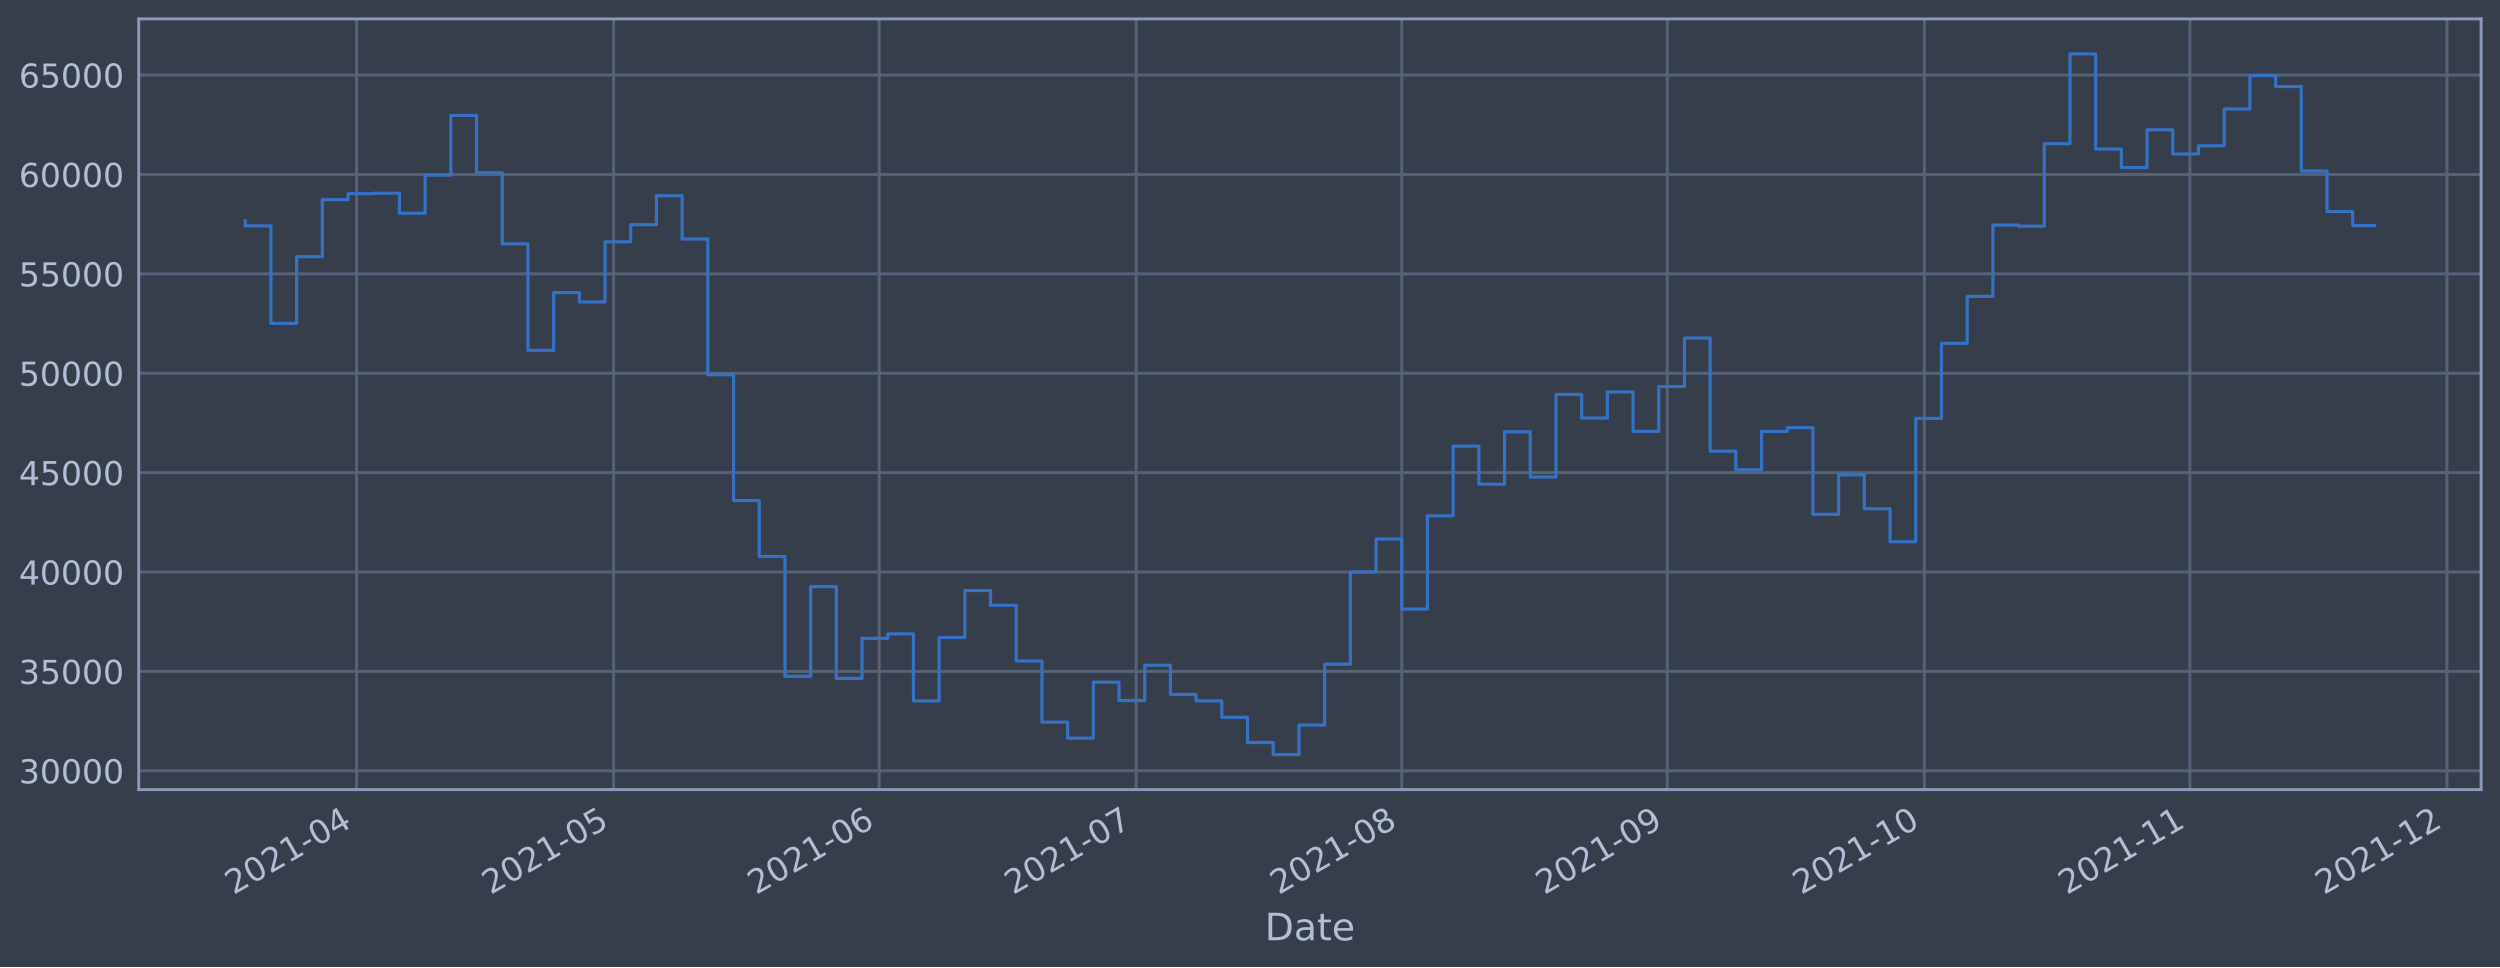
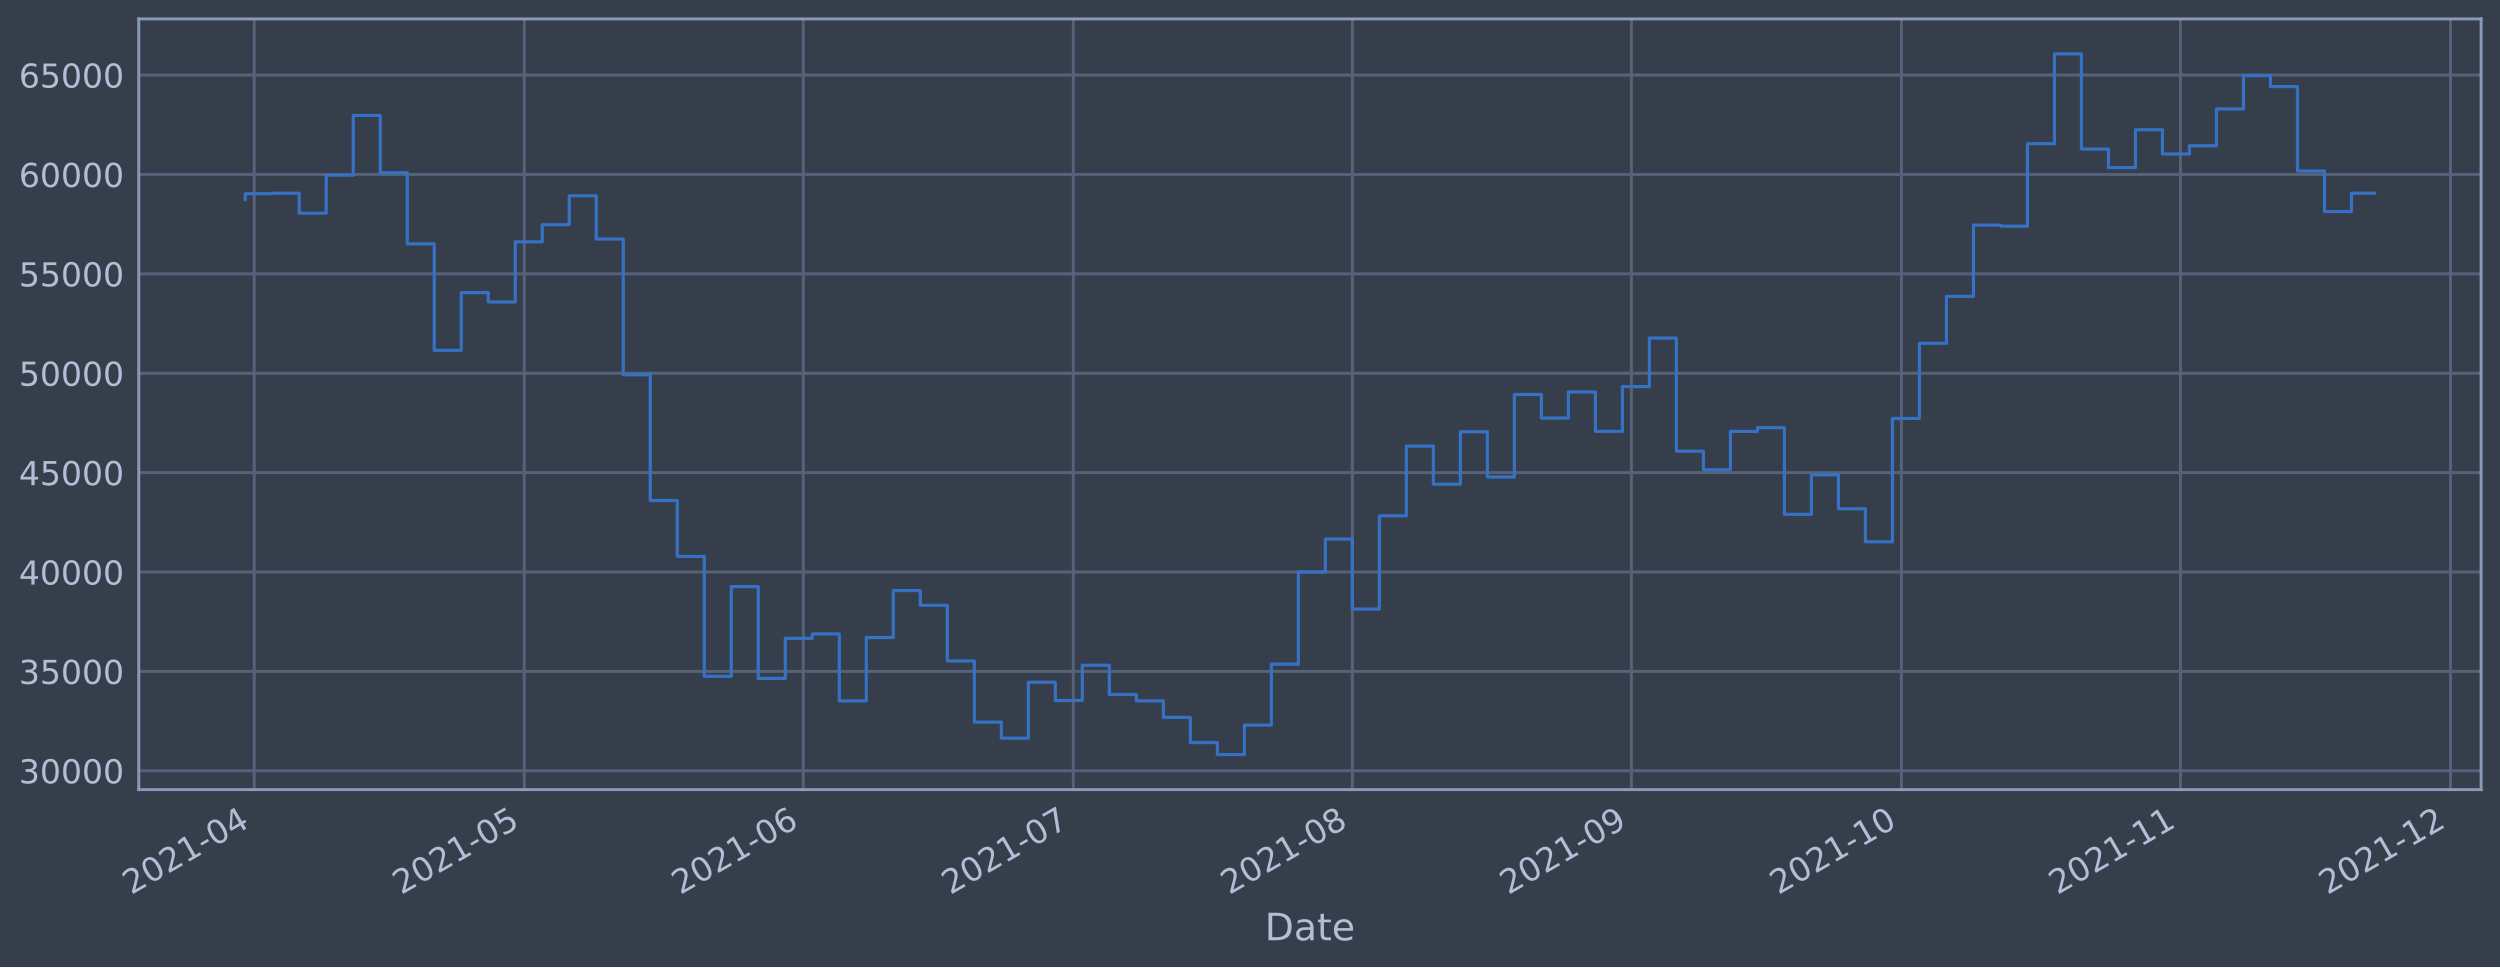
<svg xmlns="http://www.w3.org/2000/svg" xmlns:xlink="http://www.w3.org/1999/xlink" width="952.884pt" height="368.58pt" viewBox="0 0 952.884 368.58" version="1.1">
  <defs>
    <style type="text/css">*{stroke-linejoin: round; stroke-linecap: butt}</style>
  </defs>
  <g id="figure_1">
    <g id="patch_1">
      <path d="M 0 368.58  L 952.884 368.58  L 952.884 0  L 0 0  z " style="fill: #373e4b" />
    </g>
    <g id="axes_1">
      <g id="patch_2">
        <path d="M 52.884 300.96  L 945.684 300.96  L 945.684 7.2  L 52.884 7.2  z " style="fill: #373e4b" />
      </g>
      <g id="matplotlib.axis_1">
        <g id="xtick_1">
          <g id="line2d_1">
-             <path d="M 135.914 300.96  L 135.914 7.2  " clip-path="url(#p2e18233584)" style="fill: none; stroke: #546379; stroke-width: 1.12; stroke-linecap: square" />
+             <path d="M 96.896 300.96  L 96.896 7.2  " clip-path="url(#p6cc5656423)" style="fill: none; stroke: #546379; stroke-width: 1.12; stroke-linecap: square" />
          </g>
          <g id="line2d_2" />
          <g id="text_1">
-             <g style="fill: #b1bed6" transform="translate(89.01111 341.1745)rotate(-30)scale(0.126 -0.126)">
+             <g style="fill: #b1bed6" transform="translate(49.9931 341.1745)rotate(-30)scale(0.126 -0.126)">
              <defs>
                <path id="DejaVuSans-32" d="M 1228 531  L 3431 531  L 3431 0  L 469 0  L 469 531  Q 828 903 1448 1529  Q 2069 2156 2228 2338  Q 2531 2678 2651 2914  Q 2772 3150 2772 3378  Q 2772 3750 2511 3984  Q 2250 4219 1831 4219  Q 1534 4219 1204 4116  Q 875 4013 500 3803  L 500 4441  Q 881 4594 1212 4672  Q 1544 4750 1819 4750  Q 2544 4750 2975 4387  Q 3406 4025 3406 3419  Q 3406 3131 3298 2873  Q 3191 2616 2906 2266  Q 2828 2175 2409 1742  Q 1991 1309 1228 531  z " transform="scale(0.015625)" />
                <path id="DejaVuSans-30" d="M 2034 4250  Q 1547 4250 1301 3770  Q 1056 3291 1056 2328  Q 1056 1369 1301 889  Q 1547 409 2034 409  Q 2525 409 2770 889  Q 3016 1369 3016 2328  Q 3016 3291 2770 3770  Q 2525 4250 2034 4250  z M 2034 4750  Q 2819 4750 3233 4129  Q 3647 3509 3647 2328  Q 3647 1150 3233 529  Q 2819 -91 2034 -91  Q 1250 -91 836 529  Q 422 1150 422 2328  Q 422 3509 836 4129  Q 1250 4750 2034 4750  z " transform="scale(0.015625)" />
                <path id="DejaVuSans-31" d="M 794 531  L 1825 531  L 1825 4091  L 703 3866  L 703 4441  L 1819 4666  L 2450 4666  L 2450 531  L 3481 531  L 3481 0  L 794 0  L 794 531  z " transform="scale(0.015625)" />
                <path id="DejaVuSans-2d" d="M 313 2009  L 1997 2009  L 1997 1497  L 313 1497  L 313 2009  z " transform="scale(0.015625)" />
                <path id="DejaVuSans-34" d="M 2419 4116  L 825 1625  L 2419 1625  L 2419 4116  z M 2253 4666  L 3047 4666  L 3047 1625  L 3713 1625  L 3713 1100  L 3047 1100  L 3047 0  L 2419 0  L 2419 1100  L 313 1100  L 313 1709  L 2253 4666  z " transform="scale(0.015625)" />
              </defs>
              <use xlink:href="#DejaVuSans-32" />
              <use xlink:href="#DejaVuSans-30" x="63.623" />
              <use xlink:href="#DejaVuSans-32" x="127.246" />
              <use xlink:href="#DejaVuSans-31" x="190.869" />
              <use xlink:href="#DejaVuSans-2d" x="254.492" />
              <use xlink:href="#DejaVuSans-30" x="290.576" />
              <use xlink:href="#DejaVuSans-34" x="354.199" />
            </g>
          </g>
        </g>
        <g id="xtick_2">
          <g id="line2d_3">
-             <path d="M 233.873 300.96  L 233.873 7.2  " clip-path="url(#p2e18233584)" style="fill: none; stroke: #546379; stroke-width: 1.12; stroke-linecap: square" />
+             <path d="M 199.821 300.96  L 199.821 7.2  " clip-path="url(#p6cc5656423)" style="fill: none; stroke: #546379; stroke-width: 1.12; stroke-linecap: square" />
          </g>
          <g id="line2d_4" />
          <g id="text_2">
-             <g style="fill: #b1bed6" transform="translate(186.9699 341.1745)rotate(-30)scale(0.126 -0.126)">
+             <g style="fill: #b1bed6" transform="translate(152.9174 341.1745)rotate(-30)scale(0.126 -0.126)">
              <defs>
                <path id="DejaVuSans-35" d="M 691 4666  L 3169 4666  L 3169 4134  L 1269 4134  L 1269 2991  Q 1406 3038 1543 3061  Q 1681 3084 1819 3084  Q 2600 3084 3056 2656  Q 3513 2228 3513 1497  Q 3513 744 3044 326  Q 2575 -91 1722 -91  Q 1428 -91 1123 -41  Q 819 9 494 109  L 494 744  Q 775 591 1075 516  Q 1375 441 1709 441  Q 2250 441 2565 725  Q 2881 1009 2881 1497  Q 2881 1984 2565 2268  Q 2250 2553 1709 2553  Q 1456 2553 1204 2497  Q 953 2441 691 2322  L 691 4666  z " transform="scale(0.015625)" />
              </defs>
              <use xlink:href="#DejaVuSans-32" />
              <use xlink:href="#DejaVuSans-30" x="63.623" />
              <use xlink:href="#DejaVuSans-32" x="127.246" />
              <use xlink:href="#DejaVuSans-31" x="190.869" />
              <use xlink:href="#DejaVuSans-2d" x="254.492" />
              <use xlink:href="#DejaVuSans-30" x="290.576" />
              <use xlink:href="#DejaVuSans-35" x="354.199" />
            </g>
          </g>
        </g>
        <g id="xtick_3">
          <g id="line2d_5">
-             <path d="M 335.097 300.96  L 335.097 7.2  " clip-path="url(#p2e18233584)" style="fill: none; stroke: #546379; stroke-width: 1.12; stroke-linecap: square" />
+             <path d="M 306.176 300.96  L 306.176 7.2  " clip-path="url(#p6cc5656423)" style="fill: none; stroke: #546379; stroke-width: 1.12; stroke-linecap: square" />
          </g>
          <g id="line2d_6" />
          <g id="text_3">
-             <g style="fill: #b1bed6" transform="translate(288.194 341.1745)rotate(-30)scale(0.126 -0.126)">
+             <g style="fill: #b1bed6" transform="translate(259.2724 341.1745)rotate(-30)scale(0.126 -0.126)">
              <defs>
                <path id="DejaVuSans-36" d="M 2113 2584  Q 1688 2584 1439 2293  Q 1191 2003 1191 1497  Q 1191 994 1439 701  Q 1688 409 2113 409  Q 2538 409 2786 701  Q 3034 994 3034 1497  Q 3034 2003 2786 2293  Q 2538 2584 2113 2584  z M 3366 4563  L 3366 3988  Q 3128 4100 2886 4159  Q 2644 4219 2406 4219  Q 1781 4219 1451 3797  Q 1122 3375 1075 2522  Q 1259 2794 1537 2939  Q 1816 3084 2150 3084  Q 2853 3084 3261 2657  Q 3669 2231 3669 1497  Q 3669 778 3244 343  Q 2819 -91 2113 -91  Q 1303 -91 875 529  Q 447 1150 447 2328  Q 447 3434 972 4092  Q 1497 4750 2381 4750  Q 2619 4750 2861 4703  Q 3103 4656 3366 4563  z " transform="scale(0.015625)" />
              </defs>
              <use xlink:href="#DejaVuSans-32" />
              <use xlink:href="#DejaVuSans-30" x="63.623" />
              <use xlink:href="#DejaVuSans-32" x="127.246" />
              <use xlink:href="#DejaVuSans-31" x="190.869" />
              <use xlink:href="#DejaVuSans-2d" x="254.492" />
              <use xlink:href="#DejaVuSans-30" x="290.576" />
              <use xlink:href="#DejaVuSans-36" x="354.199" />
            </g>
          </g>
        </g>
        <g id="xtick_4">
          <g id="line2d_7">
-             <path d="M 433.056 300.96  L 433.056 7.2  " clip-path="url(#p2e18233584)" style="fill: none; stroke: #546379; stroke-width: 1.12; stroke-linecap: square" />
+             <path d="M 409.1 300.96  L 409.1 7.2  " clip-path="url(#p6cc5656423)" style="fill: none; stroke: #546379; stroke-width: 1.12; stroke-linecap: square" />
          </g>
          <g id="line2d_8" />
          <g id="text_4">
-             <g style="fill: #b1bed6" transform="translate(386.1528 341.1745)rotate(-30)scale(0.126 -0.126)">
+             <g style="fill: #b1bed6" transform="translate(362.1967 341.1745)rotate(-30)scale(0.126 -0.126)">
              <defs>
                <path id="DejaVuSans-37" d="M 525 4666  L 3525 4666  L 3525 4397  L 1831 0  L 1172 0  L 2766 4134  L 525 4134  L 525 4666  z " transform="scale(0.015625)" />
              </defs>
              <use xlink:href="#DejaVuSans-32" />
              <use xlink:href="#DejaVuSans-30" x="63.623" />
              <use xlink:href="#DejaVuSans-32" x="127.246" />
              <use xlink:href="#DejaVuSans-31" x="190.869" />
              <use xlink:href="#DejaVuSans-2d" x="254.492" />
              <use xlink:href="#DejaVuSans-30" x="290.576" />
              <use xlink:href="#DejaVuSans-37" x="354.199" />
            </g>
          </g>
        </g>
        <g id="xtick_5">
          <g id="line2d_9">
-             <path d="M 534.28 300.96  L 534.28 7.2  " clip-path="url(#p2e18233584)" style="fill: none; stroke: #546379; stroke-width: 1.12; stroke-linecap: square" />
+             <path d="M 515.455 300.96  L 515.455 7.2  " clip-path="url(#p6cc5656423)" style="fill: none; stroke: #546379; stroke-width: 1.12; stroke-linecap: square" />
          </g>
          <g id="line2d_10" />
          <g id="text_5">
-             <g style="fill: #b1bed6" transform="translate(487.3769 341.1745)rotate(-30)scale(0.126 -0.126)">
+             <g style="fill: #b1bed6" transform="translate(468.5517 341.1745)rotate(-30)scale(0.126 -0.126)">
              <defs>
                <path id="DejaVuSans-38" d="M 2034 2216  Q 1584 2216 1326 1975  Q 1069 1734 1069 1313  Q 1069 891 1326 650  Q 1584 409 2034 409  Q 2484 409 2743 651  Q 3003 894 3003 1313  Q 3003 1734 2745 1975  Q 2488 2216 2034 2216  z M 1403 2484  Q 997 2584 770 2862  Q 544 3141 544 3541  Q 544 4100 942 4425  Q 1341 4750 2034 4750  Q 2731 4750 3128 4425  Q 3525 4100 3525 3541  Q 3525 3141 3298 2862  Q 3072 2584 2669 2484  Q 3125 2378 3379 2068  Q 3634 1759 3634 1313  Q 3634 634 3220 271  Q 2806 -91 2034 -91  Q 1263 -91 848 271  Q 434 634 434 1313  Q 434 1759 690 2068  Q 947 2378 1403 2484  z M 1172 3481  Q 1172 3119 1398 2916  Q 1625 2713 2034 2713  Q 2441 2713 2670 2916  Q 2900 3119 2900 3481  Q 2900 3844 2670 4047  Q 2441 4250 2034 4250  Q 1625 4250 1398 4047  Q 1172 3844 1172 3481  z " transform="scale(0.015625)" />
              </defs>
              <use xlink:href="#DejaVuSans-32" />
              <use xlink:href="#DejaVuSans-30" x="63.623" />
              <use xlink:href="#DejaVuSans-32" x="127.246" />
              <use xlink:href="#DejaVuSans-31" x="190.869" />
              <use xlink:href="#DejaVuSans-2d" x="254.492" />
              <use xlink:href="#DejaVuSans-30" x="290.576" />
              <use xlink:href="#DejaVuSans-38" x="354.199" />
            </g>
          </g>
        </g>
        <g id="xtick_6">
          <g id="line2d_11">
-             <path d="M 635.504 300.96  L 635.504 7.2  " clip-path="url(#p2e18233584)" style="fill: none; stroke: #546379; stroke-width: 1.12; stroke-linecap: square" />
+             <path d="M 621.81 300.96  L 621.81 7.2  " clip-path="url(#p6cc5656423)" style="fill: none; stroke: #546379; stroke-width: 1.12; stroke-linecap: square" />
          </g>
          <g id="line2d_12" />
          <g id="text_6">
-             <g style="fill: #b1bed6" transform="translate(588.601 341.1745)rotate(-30)scale(0.126 -0.126)">
+             <g style="fill: #b1bed6" transform="translate(574.9068 341.1745)rotate(-30)scale(0.126 -0.126)">
              <defs>
                <path id="DejaVuSans-39" d="M 703 97  L 703 672  Q 941 559 1184 500  Q 1428 441 1663 441  Q 2288 441 2617 861  Q 2947 1281 2994 2138  Q 2813 1869 2534 1725  Q 2256 1581 1919 1581  Q 1219 1581 811 2004  Q 403 2428 403 3163  Q 403 3881 828 4315  Q 1253 4750 1959 4750  Q 2769 4750 3195 4129  Q 3622 3509 3622 2328  Q 3622 1225 3098 567  Q 2575 -91 1691 -91  Q 1453 -91 1209 -44  Q 966 3 703 97  z M 1959 2075  Q 2384 2075 2632 2365  Q 2881 2656 2881 3163  Q 2881 3666 2632 3958  Q 2384 4250 1959 4250  Q 1534 4250 1286 3958  Q 1038 3666 1038 3163  Q 1038 2656 1286 2365  Q 1534 2075 1959 2075  z " transform="scale(0.015625)" />
              </defs>
              <use xlink:href="#DejaVuSans-32" />
              <use xlink:href="#DejaVuSans-30" x="63.623" />
              <use xlink:href="#DejaVuSans-32" x="127.246" />
              <use xlink:href="#DejaVuSans-31" x="190.869" />
              <use xlink:href="#DejaVuSans-2d" x="254.492" />
              <use xlink:href="#DejaVuSans-30" x="290.576" />
              <use xlink:href="#DejaVuSans-39" x="354.199" />
            </g>
          </g>
        </g>
        <g id="xtick_7">
          <g id="line2d_13">
-             <path d="M 733.463 300.96  L 733.463 7.2  " clip-path="url(#p2e18233584)" style="fill: none; stroke: #546379; stroke-width: 1.12; stroke-linecap: square" />
+             <path d="M 724.734 300.96  L 724.734 7.2  " clip-path="url(#p6cc5656423)" style="fill: none; stroke: #546379; stroke-width: 1.12; stroke-linecap: square" />
          </g>
          <g id="line2d_14" />
          <g id="text_7">
-             <g style="fill: #b1bed6" transform="translate(686.5599 341.1745)rotate(-30)scale(0.126 -0.126)">
+             <g style="fill: #b1bed6" transform="translate(677.8311 341.1745)rotate(-30)scale(0.126 -0.126)">
              <use xlink:href="#DejaVuSans-32" />
              <use xlink:href="#DejaVuSans-30" x="63.623" />
              <use xlink:href="#DejaVuSans-32" x="127.246" />
              <use xlink:href="#DejaVuSans-31" x="190.869" />
              <use xlink:href="#DejaVuSans-2d" x="254.492" />
              <use xlink:href="#DejaVuSans-31" x="290.576" />
              <use xlink:href="#DejaVuSans-30" x="354.199" />
            </g>
          </g>
        </g>
        <g id="xtick_8">
          <g id="line2d_15">
-             <path d="M 834.687 300.96  L 834.687 7.2  " clip-path="url(#p2e18233584)" style="fill: none; stroke: #546379; stroke-width: 1.12; stroke-linecap: square" />
+             <path d="M 831.089 300.96  L 831.089 7.2  " clip-path="url(#p6cc5656423)" style="fill: none; stroke: #546379; stroke-width: 1.12; stroke-linecap: square" />
          </g>
          <g id="line2d_16" />
          <g id="text_8">
-             <g style="fill: #b1bed6" transform="translate(787.784 341.1745)rotate(-30)scale(0.126 -0.126)">
+             <g style="fill: #b1bed6" transform="translate(784.1861 341.1745)rotate(-30)scale(0.126 -0.126)">
              <use xlink:href="#DejaVuSans-32" />
              <use xlink:href="#DejaVuSans-30" x="63.623" />
              <use xlink:href="#DejaVuSans-32" x="127.246" />
              <use xlink:href="#DejaVuSans-31" x="190.869" />
              <use xlink:href="#DejaVuSans-2d" x="254.492" />
              <use xlink:href="#DejaVuSans-31" x="290.576" />
              <use xlink:href="#DejaVuSans-31" x="354.199" />
            </g>
          </g>
        </g>
        <g id="xtick_9">
          <g id="line2d_17">
-             <path d="M 932.646 300.96  L 932.646 7.2  " clip-path="url(#p2e18233584)" style="fill: none; stroke: #546379; stroke-width: 1.12; stroke-linecap: square" />
+             <path d="M 934.014 300.96  L 934.014 7.2  " clip-path="url(#p6cc5656423)" style="fill: none; stroke: #546379; stroke-width: 1.12; stroke-linecap: square" />
          </g>
          <g id="line2d_18" />
          <g id="text_9">
-             <g style="fill: #b1bed6" transform="translate(885.7428 341.1745)rotate(-30)scale(0.126 -0.126)">
+             <g style="fill: #b1bed6" transform="translate(887.1104 341.1745)rotate(-30)scale(0.126 -0.126)">
              <use xlink:href="#DejaVuSans-32" />
              <use xlink:href="#DejaVuSans-30" x="63.623" />
              <use xlink:href="#DejaVuSans-32" x="127.246" />
              <use xlink:href="#DejaVuSans-31" x="190.869" />
              <use xlink:href="#DejaVuSans-2d" x="254.492" />
              <use xlink:href="#DejaVuSans-31" x="290.576" />
              <use xlink:href="#DejaVuSans-32" x="354.199" />
            </g>
          </g>
        </g>
        <g id="text_10">
          <g style="fill: #b1bed6" transform="translate(482.0746 358.3856)scale(0.144 -0.144)">
            <defs>
              <path id="DejaVuSans-44" d="M 1259 4147  L 1259 519  L 2022 519  Q 2988 519 3436 956  Q 3884 1394 3884 2338  Q 3884 3275 3436 3711  Q 2988 4147 2022 4147  L 1259 4147  z M 628 4666  L 1925 4666  Q 3281 4666 3915 4102  Q 4550 3538 4550 2338  Q 4550 1131 3912 565  Q 3275 0 1925 0  L 628 0  L 628 4666  z " transform="scale(0.015625)" />
              <path id="DejaVuSans-61" d="M 2194 1759  Q 1497 1759 1228 1600  Q 959 1441 959 1056  Q 959 750 1161 570  Q 1363 391 1709 391  Q 2188 391 2477 730  Q 2766 1069 2766 1631  L 2766 1759  L 2194 1759  z M 3341 1997  L 3341 0  L 2766 0  L 2766 531  Q 2569 213 2275 61  Q 1981 -91 1556 -91  Q 1019 -91 701 211  Q 384 513 384 1019  Q 384 1609 779 1909  Q 1175 2209 1959 2209  L 2766 2209  L 2766 2266  Q 2766 2663 2505 2880  Q 2244 3097 1772 3097  Q 1472 3097 1187 3025  Q 903 2953 641 2809  L 641 3341  Q 956 3463 1253 3523  Q 1550 3584 1831 3584  Q 2591 3584 2966 3190  Q 3341 2797 3341 1997  z " transform="scale(0.015625)" />
              <path id="DejaVuSans-74" d="M 1172 4494  L 1172 3500  L 2356 3500  L 2356 3053  L 1172 3053  L 1172 1153  Q 1172 725 1289 603  Q 1406 481 1766 481  L 2356 481  L 2356 0  L 1766 0  Q 1100 0 847 248  Q 594 497 594 1153  L 594 3053  L 172 3053  L 172 3500  L 594 3500  L 594 4494  L 1172 4494  z " transform="scale(0.015625)" />
              <path id="DejaVuSans-65" d="M 3597 1894  L 3597 1613  L 953 1613  Q 991 1019 1311 708  Q 1631 397 2203 397  Q 2534 397 2845 478  Q 3156 559 3463 722  L 3463 178  Q 3153 47 2828 -22  Q 2503 -91 2169 -91  Q 1331 -91 842 396  Q 353 884 353 1716  Q 353 2575 817 3079  Q 1281 3584 2069 3584  Q 2775 3584 3186 3129  Q 3597 2675 3597 1894  z M 3022 2063  Q 3016 2534 2758 2815  Q 2500 3097 2075 3097  Q 1594 3097 1305 2825  Q 1016 2553 972 2059  L 3022 2063  z " transform="scale(0.015625)" />
            </defs>
            <use xlink:href="#DejaVuSans-44" />
            <use xlink:href="#DejaVuSans-61" x="77.002" />
            <use xlink:href="#DejaVuSans-74" x="138.281" />
            <use xlink:href="#DejaVuSans-65" x="177.49" />
          </g>
        </g>
      </g>
      <g id="matplotlib.axis_2">
        <g id="ytick_1">
          <g id="line2d_19">
-             <path d="M 52.884 293.789  L 945.684 293.789  " clip-path="url(#p2e18233584)" style="fill: none; stroke: #546379; stroke-width: 1.12; stroke-linecap: square" />
+             <path d="M 52.884 293.789  L 945.684 293.789  " clip-path="url(#p6cc5656423)" style="fill: none; stroke: #546379; stroke-width: 1.12; stroke-linecap: square" />
          </g>
          <g id="line2d_20" />
          <g id="text_11">
            <g style="fill: #b1bed6" transform="translate(7.2 298.5763)scale(0.126 -0.126)">
              <defs>
                <path id="DejaVuSans-33" d="M 2597 2516  Q 3050 2419 3304 2112  Q 3559 1806 3559 1356  Q 3559 666 3084 287  Q 2609 -91 1734 -91  Q 1441 -91 1130 -33  Q 819 25 488 141  L 488 750  Q 750 597 1062 519  Q 1375 441 1716 441  Q 2309 441 2620 675  Q 2931 909 2931 1356  Q 2931 1769 2642 2001  Q 2353 2234 1838 2234  L 1294 2234  L 1294 2753  L 1863 2753  Q 2328 2753 2575 2939  Q 2822 3125 2822 3475  Q 2822 3834 2567 4026  Q 2313 4219 1838 4219  Q 1578 4219 1281 4162  Q 984 4106 628 3988  L 628 4550  Q 988 4650 1302 4700  Q 1616 4750 1894 4750  Q 2613 4750 3031 4423  Q 3450 4097 3450 3541  Q 3450 3153 3228 2886  Q 3006 2619 2597 2516  z " transform="scale(0.015625)" />
              </defs>
              <use xlink:href="#DejaVuSans-33" />
              <use xlink:href="#DejaVuSans-30" x="63.623" />
              <use xlink:href="#DejaVuSans-30" x="127.246" />
              <use xlink:href="#DejaVuSans-30" x="190.869" />
              <use xlink:href="#DejaVuSans-30" x="254.492" />
            </g>
          </g>
        </g>
        <g id="ytick_2">
          <g id="line2d_21">
-             <path d="M 52.884 255.907  L 945.684 255.907  " clip-path="url(#p2e18233584)" style="fill: none; stroke: #546379; stroke-width: 1.12; stroke-linecap: square" />
+             <path d="M 52.884 255.907  L 945.684 255.907  " clip-path="url(#p6cc5656423)" style="fill: none; stroke: #546379; stroke-width: 1.12; stroke-linecap: square" />
          </g>
          <g id="line2d_22" />
          <g id="text_12">
            <g style="fill: #b1bed6" transform="translate(7.2 260.6936)scale(0.126 -0.126)">
              <use xlink:href="#DejaVuSans-33" />
              <use xlink:href="#DejaVuSans-35" x="63.623" />
              <use xlink:href="#DejaVuSans-30" x="127.246" />
              <use xlink:href="#DejaVuSans-30" x="190.869" />
              <use xlink:href="#DejaVuSans-30" x="254.492" />
            </g>
          </g>
        </g>
        <g id="ytick_3">
          <g id="line2d_23">
-             <path d="M 52.884 218.024  L 945.684 218.024  " clip-path="url(#p2e18233584)" style="fill: none; stroke: #546379; stroke-width: 1.12; stroke-linecap: square" />
+             <path d="M 52.884 218.024  L 945.684 218.024  " clip-path="url(#p6cc5656423)" style="fill: none; stroke: #546379; stroke-width: 1.12; stroke-linecap: square" />
          </g>
          <g id="line2d_24" />
          <g id="text_13">
            <g style="fill: #b1bed6" transform="translate(7.2 222.811)scale(0.126 -0.126)">
              <use xlink:href="#DejaVuSans-34" />
              <use xlink:href="#DejaVuSans-30" x="63.623" />
              <use xlink:href="#DejaVuSans-30" x="127.246" />
              <use xlink:href="#DejaVuSans-30" x="190.869" />
              <use xlink:href="#DejaVuSans-30" x="254.492" />
            </g>
          </g>
        </g>
        <g id="ytick_4">
          <g id="line2d_25">
-             <path d="M 52.884 180.141  L 945.684 180.141  " clip-path="url(#p2e18233584)" style="fill: none; stroke: #546379; stroke-width: 1.12; stroke-linecap: square" />
+             <path d="M 52.884 180.141  L 945.684 180.141  " clip-path="url(#p6cc5656423)" style="fill: none; stroke: #546379; stroke-width: 1.12; stroke-linecap: square" />
          </g>
          <g id="line2d_26" />
          <g id="text_14">
            <g style="fill: #b1bed6" transform="translate(7.2 184.9284)scale(0.126 -0.126)">
              <use xlink:href="#DejaVuSans-34" />
              <use xlink:href="#DejaVuSans-35" x="63.623" />
              <use xlink:href="#DejaVuSans-30" x="127.246" />
              <use xlink:href="#DejaVuSans-30" x="190.869" />
              <use xlink:href="#DejaVuSans-30" x="254.492" />
            </g>
          </g>
        </g>
        <g id="ytick_5">
          <g id="line2d_27">
-             <path d="M 52.884 142.259  L 945.684 142.259  " clip-path="url(#p2e18233584)" style="fill: none; stroke: #546379; stroke-width: 1.12; stroke-linecap: square" />
+             <path d="M 52.884 142.259  L 945.684 142.259  " clip-path="url(#p6cc5656423)" style="fill: none; stroke: #546379; stroke-width: 1.12; stroke-linecap: square" />
          </g>
          <g id="line2d_28" />
          <g id="text_15">
            <g style="fill: #b1bed6" transform="translate(7.2 147.0457)scale(0.126 -0.126)">
              <use xlink:href="#DejaVuSans-35" />
              <use xlink:href="#DejaVuSans-30" x="63.623" />
              <use xlink:href="#DejaVuSans-30" x="127.246" />
              <use xlink:href="#DejaVuSans-30" x="190.869" />
              <use xlink:href="#DejaVuSans-30" x="254.492" />
            </g>
          </g>
        </g>
        <g id="ytick_6">
          <g id="line2d_29">
-             <path d="M 52.884 104.376  L 945.684 104.376  " clip-path="url(#p2e18233584)" style="fill: none; stroke: #546379; stroke-width: 1.12; stroke-linecap: square" />
+             <path d="M 52.884 104.376  L 945.684 104.376  " clip-path="url(#p6cc5656423)" style="fill: none; stroke: #546379; stroke-width: 1.12; stroke-linecap: square" />
          </g>
          <g id="line2d_30" />
          <g id="text_16">
            <g style="fill: #b1bed6" transform="translate(7.2 109.1631)scale(0.126 -0.126)">
              <use xlink:href="#DejaVuSans-35" />
              <use xlink:href="#DejaVuSans-35" x="63.623" />
              <use xlink:href="#DejaVuSans-30" x="127.246" />
              <use xlink:href="#DejaVuSans-30" x="190.869" />
              <use xlink:href="#DejaVuSans-30" x="254.492" />
            </g>
          </g>
        </g>
        <g id="ytick_7">
          <g id="line2d_31">
-             <path d="M 52.884 66.493  L 945.684 66.493  " clip-path="url(#p2e18233584)" style="fill: none; stroke: #546379; stroke-width: 1.12; stroke-linecap: square" />
+             <path d="M 52.884 66.493  L 945.684 66.493  " clip-path="url(#p6cc5656423)" style="fill: none; stroke: #546379; stroke-width: 1.12; stroke-linecap: square" />
          </g>
          <g id="line2d_32" />
          <g id="text_17">
            <g style="fill: #b1bed6" transform="translate(7.2 71.28047)scale(0.126 -0.126)">
              <use xlink:href="#DejaVuSans-36" />
              <use xlink:href="#DejaVuSans-30" x="63.623" />
              <use xlink:href="#DejaVuSans-30" x="127.246" />
              <use xlink:href="#DejaVuSans-30" x="190.869" />
              <use xlink:href="#DejaVuSans-30" x="254.492" />
            </g>
          </g>
        </g>
        <g id="ytick_8">
          <g id="line2d_33">
-             <path d="M 52.884 28.611  L 945.684 28.611  " clip-path="url(#p2e18233584)" style="fill: none; stroke: #546379; stroke-width: 1.12; stroke-linecap: square" />
+             <path d="M 52.884 28.611  L 945.684 28.611  " clip-path="url(#p6cc5656423)" style="fill: none; stroke: #546379; stroke-width: 1.12; stroke-linecap: square" />
          </g>
          <g id="line2d_34" />
          <g id="text_18">
            <g style="fill: #b1bed6" transform="translate(7.2 33.39783)scale(0.126 -0.126)">
              <use xlink:href="#DejaVuSans-36" />
              <use xlink:href="#DejaVuSans-35" x="63.623" />
              <use xlink:href="#DejaVuSans-30" x="127.246" />
              <use xlink:href="#DejaVuSans-30" x="190.869" />
              <use xlink:href="#DejaVuSans-30" x="254.492" />
            </g>
          </g>
        </g>
      </g>
      <g id="line2d_35">
-         <path d="M 93.466 84.178  L 93.466 86.108  L 103.261 86.108  L 103.261 123.255  L 113.057 123.255  L 113.057 97.831  L 122.853 97.831  L 122.853 76.115  L 132.649 76.115  L 132.649 73.833  L 142.445 73.833  L 142.445 73.66  L 152.241 73.66  L 152.241 81.278  L 162.037 81.278  L 162.037 66.76  L 171.833 66.76  L 171.833 43.998  L 181.628 43.998  L 181.628 65.834  L 191.424 65.834  L 191.424 92.951  L 201.22 92.951  L 201.22 133.522  L 211.016 133.522  L 211.016 111.523  L 220.812 111.523  L 220.812 115.103  L 230.608 115.103  L 230.608 92.174  L 240.404 92.174  L 240.404 85.638  L 250.2 85.638  L 250.2 74.609  L 259.996 74.609  L 259.996 91.117  L 269.791 91.117  L 269.791 142.846  L 279.587 142.846  L 279.587 190.777  L 289.383 190.777  L 289.383 212.082  L 299.179 212.082  L 299.179 257.766  L 308.975 257.766  L 308.975 223.585  L 318.771 223.585  L 318.771 258.576  L 328.567 258.576  L 328.567 243.31  L 338.363 243.31  L 338.363 241.621  L 348.158 241.621  L 348.158 267.159  L 357.954 267.159  L 357.954 242.992  L 367.75 242.992  L 367.75 225.094  L 377.546 225.094  L 377.546 230.716  L 387.342 230.716  L 387.342 251.935  L 397.138 251.935  L 397.138 275.245  L 406.934 275.245  L 406.934 281.359  L 416.73 281.359  L 416.73 260.023  L 426.526 260.023  L 426.526 266.992  L 436.321 266.992  L 436.321 253.563  L 446.117 253.563  L 446.117 264.703  L 455.913 264.703  L 455.913 267.153  L 465.709 267.153  L 465.709 273.434  L 475.505 273.434  L 475.505 283.021  L 485.301 283.021  L 485.301 287.607  L 495.097 287.607  L 495.097 276.379  L 504.893 276.379  L 504.893 253.14  L 514.688 253.14  L 514.688 218.005  L 524.484 218.005  L 524.484 205.454  L 534.28 205.454  L 534.28 232.131  L 544.076 232.131  L 544.076 196.613  L 553.872 196.613  L 553.872 170.038  L 563.668 170.038  L 563.668 184.553  L 573.464 184.553  L 573.464 164.561  L 583.26 164.561  L 583.26 181.824  L 593.056 181.824  L 593.056 150.35  L 602.851 150.35  L 602.851 159.347  L 612.647 159.347  L 612.647 149.404  L 622.443 149.404  L 622.443 164.422  L 632.239 164.422  L 632.239 147.342  L 642.035 147.342  L 642.035 128.855  L 651.831 128.855  L 651.831 171.971  L 661.627 171.971  L 661.627 179.044  L 671.423 179.044  L 671.423 164.442  L 681.218 164.442  L 681.218 162.991  L 691.014 162.991  L 691.014 196.04  L 700.81 196.04  L 700.81 180.983  L 710.606 180.983  L 710.606 193.911  L 720.402 193.911  L 720.402 206.49  L 730.198 206.49  L 730.198 159.479  L 739.994 159.479  L 739.994 130.85  L 749.79 130.85  L 749.79 112.958  L 759.585 112.958  L 759.585 85.798  L 769.381 85.798  L 769.381 86.21  L 779.177 86.21  L 779.177 54.779  L 788.973 54.779  L 788.973 20.553  L 798.769 20.553  L 798.769 56.816  L 808.565 56.816  L 808.565 63.878  L 818.361 63.878  L 818.361 49.452  L 828.157 49.452  L 828.157 58.693  L 837.953 58.693  L 837.953 55.569  L 847.748 55.569  L 847.748 41.542  L 857.544 41.542  L 857.544 28.787  L 867.34 28.787  L 867.34 32.998  L 877.136 32.998  L 877.136 65.188  L 886.932 65.188  L 886.932 80.639  L 896.728 80.639  L 896.728 85.943  L 905.102 85.943  L 905.102 85.943  " clip-path="url(#p2e18233584)" style="fill: none; stroke: #3572c6; stroke-width: 1.2; stroke-linecap: square" />
+         <path d="M 93.466 76.115  L 93.466 73.833  L 103.758 73.833  L 103.758 73.66  L 114.05 73.66  L 114.05 81.278  L 124.343 81.278  L 124.343 66.76  L 134.635 66.76  L 134.635 43.998  L 144.928 43.998  L 144.928 65.834  L 155.22 65.834  L 155.22 92.951  L 165.513 92.951  L 165.513 133.522  L 175.805 133.522  L 175.805 111.523  L 186.097 111.523  L 186.097 115.103  L 196.39 115.103  L 196.39 92.174  L 206.682 92.174  L 206.682 85.638  L 216.975 85.638  L 216.975 74.609  L 227.267 74.609  L 227.267 91.117  L 237.56 91.117  L 237.56 142.846  L 247.852 142.846  L 247.852 190.777  L 258.144 190.777  L 258.144 212.082  L 268.437 212.082  L 268.437 257.766  L 278.729 257.766  L 278.729 223.585  L 289.022 223.585  L 289.022 258.576  L 299.314 258.576  L 299.314 243.31  L 309.607 243.31  L 309.607 241.621  L 319.899 241.621  L 319.899 267.159  L 330.191 267.159  L 330.191 242.992  L 340.484 242.992  L 340.484 225.094  L 350.776 225.094  L 350.776 230.716  L 361.069 230.716  L 361.069 251.935  L 371.361 251.935  L 371.361 275.245  L 381.653 275.245  L 381.653 281.359  L 391.946 281.359  L 391.946 260.023  L 402.238 260.023  L 402.238 266.992  L 412.531 266.992  L 412.531 253.563  L 422.823 253.563  L 422.823 264.703  L 433.116 264.703  L 433.116 267.153  L 443.408 267.153  L 443.408 273.434  L 453.7 273.434  L 453.7 283.021  L 463.993 283.021  L 463.993 287.607  L 474.285 287.607  L 474.285 276.379  L 484.578 276.379  L 484.578 253.14  L 494.87 253.14  L 494.87 218.005  L 505.163 218.005  L 505.163 205.454  L 515.455 205.454  L 515.455 232.131  L 525.747 232.131  L 525.747 196.613  L 536.04 196.613  L 536.04 170.038  L 546.332 170.038  L 546.332 184.553  L 556.625 184.553  L 556.625 164.561  L 566.917 164.561  L 566.917 181.824  L 577.21 181.824  L 577.21 150.35  L 587.502 150.35  L 587.502 159.347  L 597.794 159.347  L 597.794 149.404  L 608.087 149.404  L 608.087 164.422  L 618.379 164.422  L 618.379 147.342  L 628.672 147.342  L 628.672 128.855  L 638.964 128.855  L 638.964 171.971  L 649.257 171.971  L 649.257 179.044  L 659.549 179.044  L 659.549 164.442  L 669.841 164.442  L 669.841 162.991  L 680.134 162.991  L 680.134 196.04  L 690.426 196.04  L 690.426 180.983  L 700.719 180.983  L 700.719 193.911  L 711.011 193.911  L 711.011 206.49  L 721.304 206.49  L 721.304 159.479  L 731.596 159.479  L 731.596 130.85  L 741.888 130.85  L 741.888 112.958  L 752.181 112.958  L 752.181 85.798  L 762.473 85.798  L 762.473 86.21  L 772.766 86.21  L 772.766 54.779  L 783.058 54.779  L 783.058 20.553  L 793.35 20.553  L 793.35 56.816  L 803.643 56.816  L 803.643 63.878  L 813.935 63.878  L 813.935 49.452  L 824.228 49.452  L 824.228 58.693  L 834.52 58.693  L 834.52 55.569  L 844.813 55.569  L 844.813 41.542  L 855.105 41.542  L 855.105 28.787  L 865.397 28.787  L 865.397 32.998  L 875.69 32.998  L 875.69 65.188  L 885.982 65.188  L 885.982 80.639  L 896.275 80.639  L 896.275 73.638  L 905.102 73.638  L 905.102 73.638  " clip-path="url(#p6cc5656423)" style="fill: none; stroke: #3572c6; stroke-width: 1.2; stroke-linecap: square" />
      </g>
      <g id="patch_3">
        <path d="M 52.884 300.96  L 52.884 7.2  " style="fill: none; stroke: #899ab8; stroke-width: 1.12; stroke-linejoin: miter; stroke-linecap: square" />
      </g>
      <g id="patch_4">
        <path d="M 945.684 300.96  L 945.684 7.2  " style="fill: none; stroke: #899ab8; stroke-width: 1.12; stroke-linejoin: miter; stroke-linecap: square" />
      </g>
      <g id="patch_5">
        <path d="M 52.884 300.96  L 945.684 300.96  " style="fill: none; stroke: #899ab8; stroke-width: 1.12; stroke-linejoin: miter; stroke-linecap: square" />
      </g>
      <g id="patch_6">
        <path d="M 52.884 7.2  L 945.684 7.2  " style="fill: none; stroke: #899ab8; stroke-width: 1.12; stroke-linejoin: miter; stroke-linecap: square" />
      </g>
    </g>
  </g>
  <defs>
-     <clipPath id="p2e18233584">
+     <clipPath id="p6cc5656423">
      <rect x="52.884" y="7.2" width="892.8" height="293.76" />
    </clipPath>
  </defs>
</svg>
